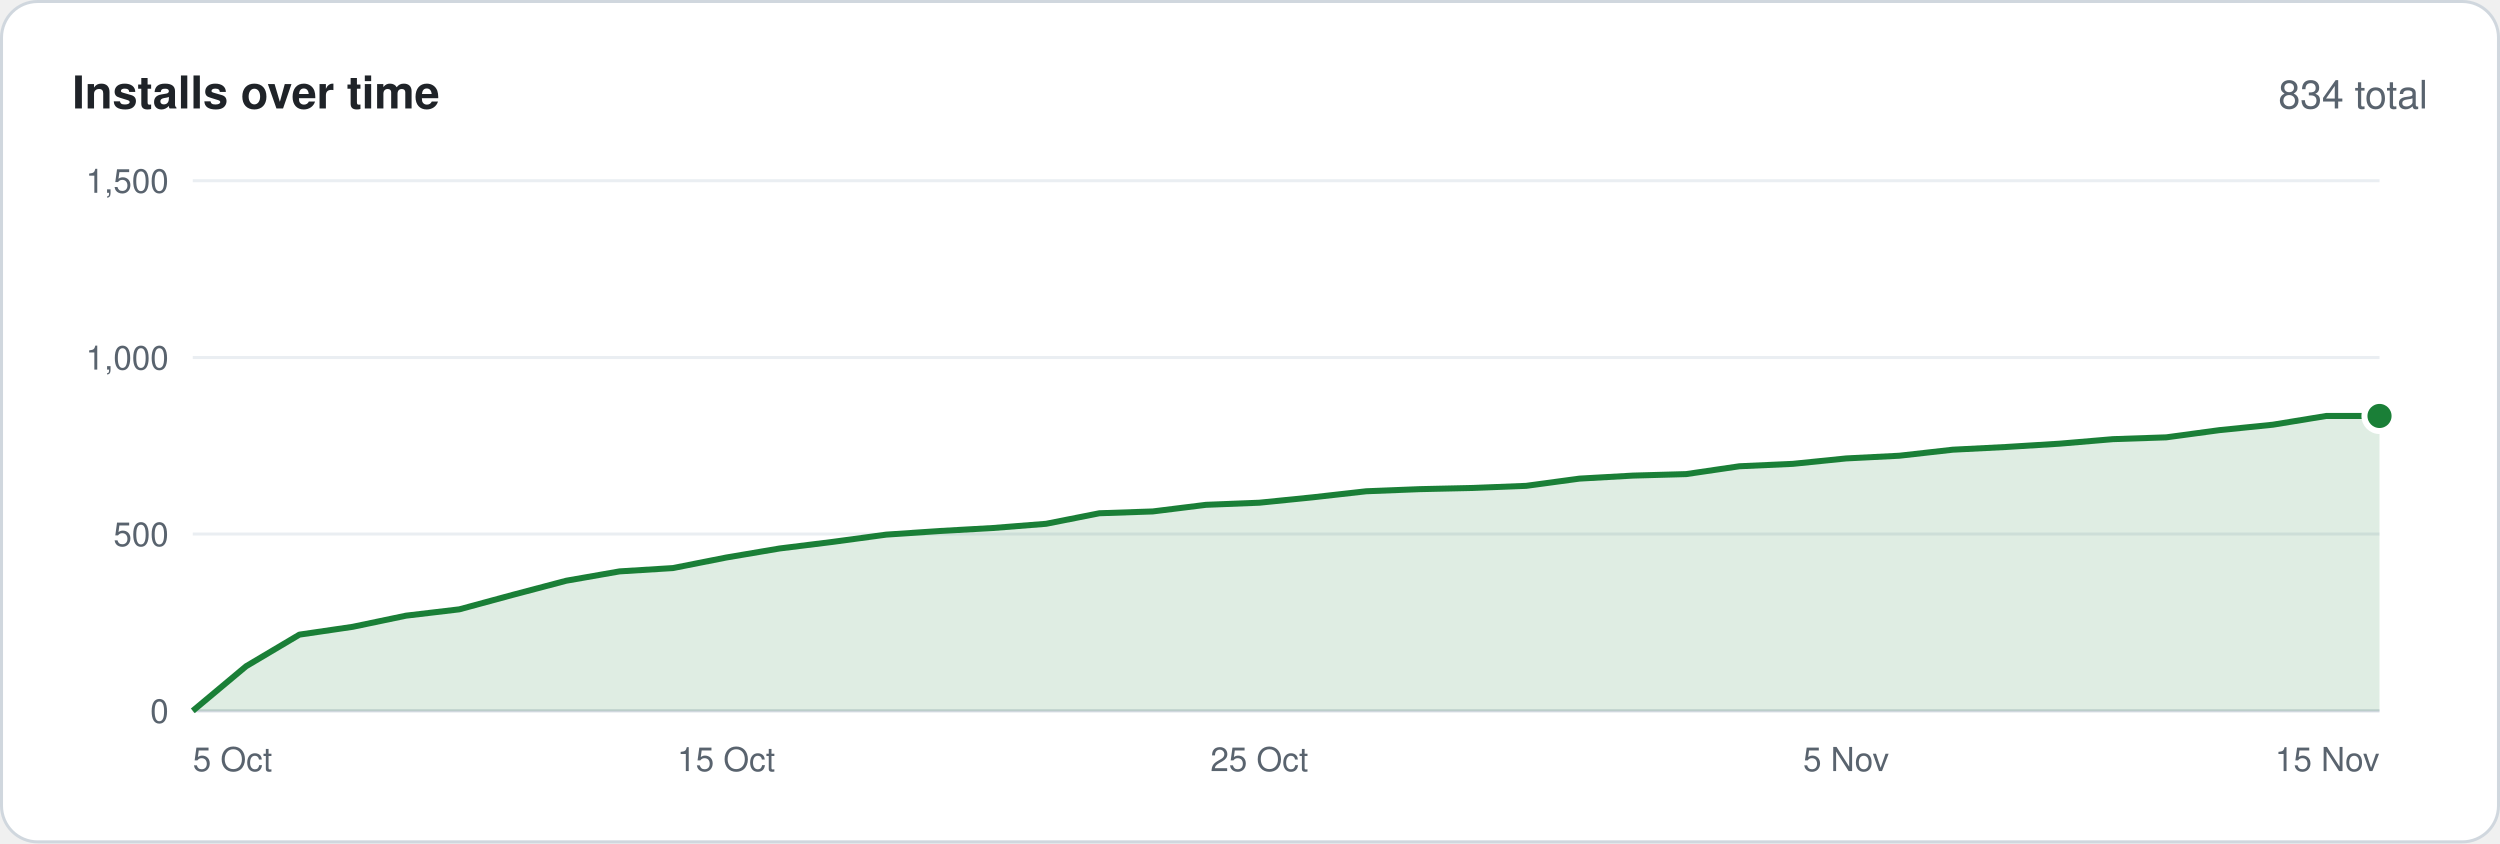
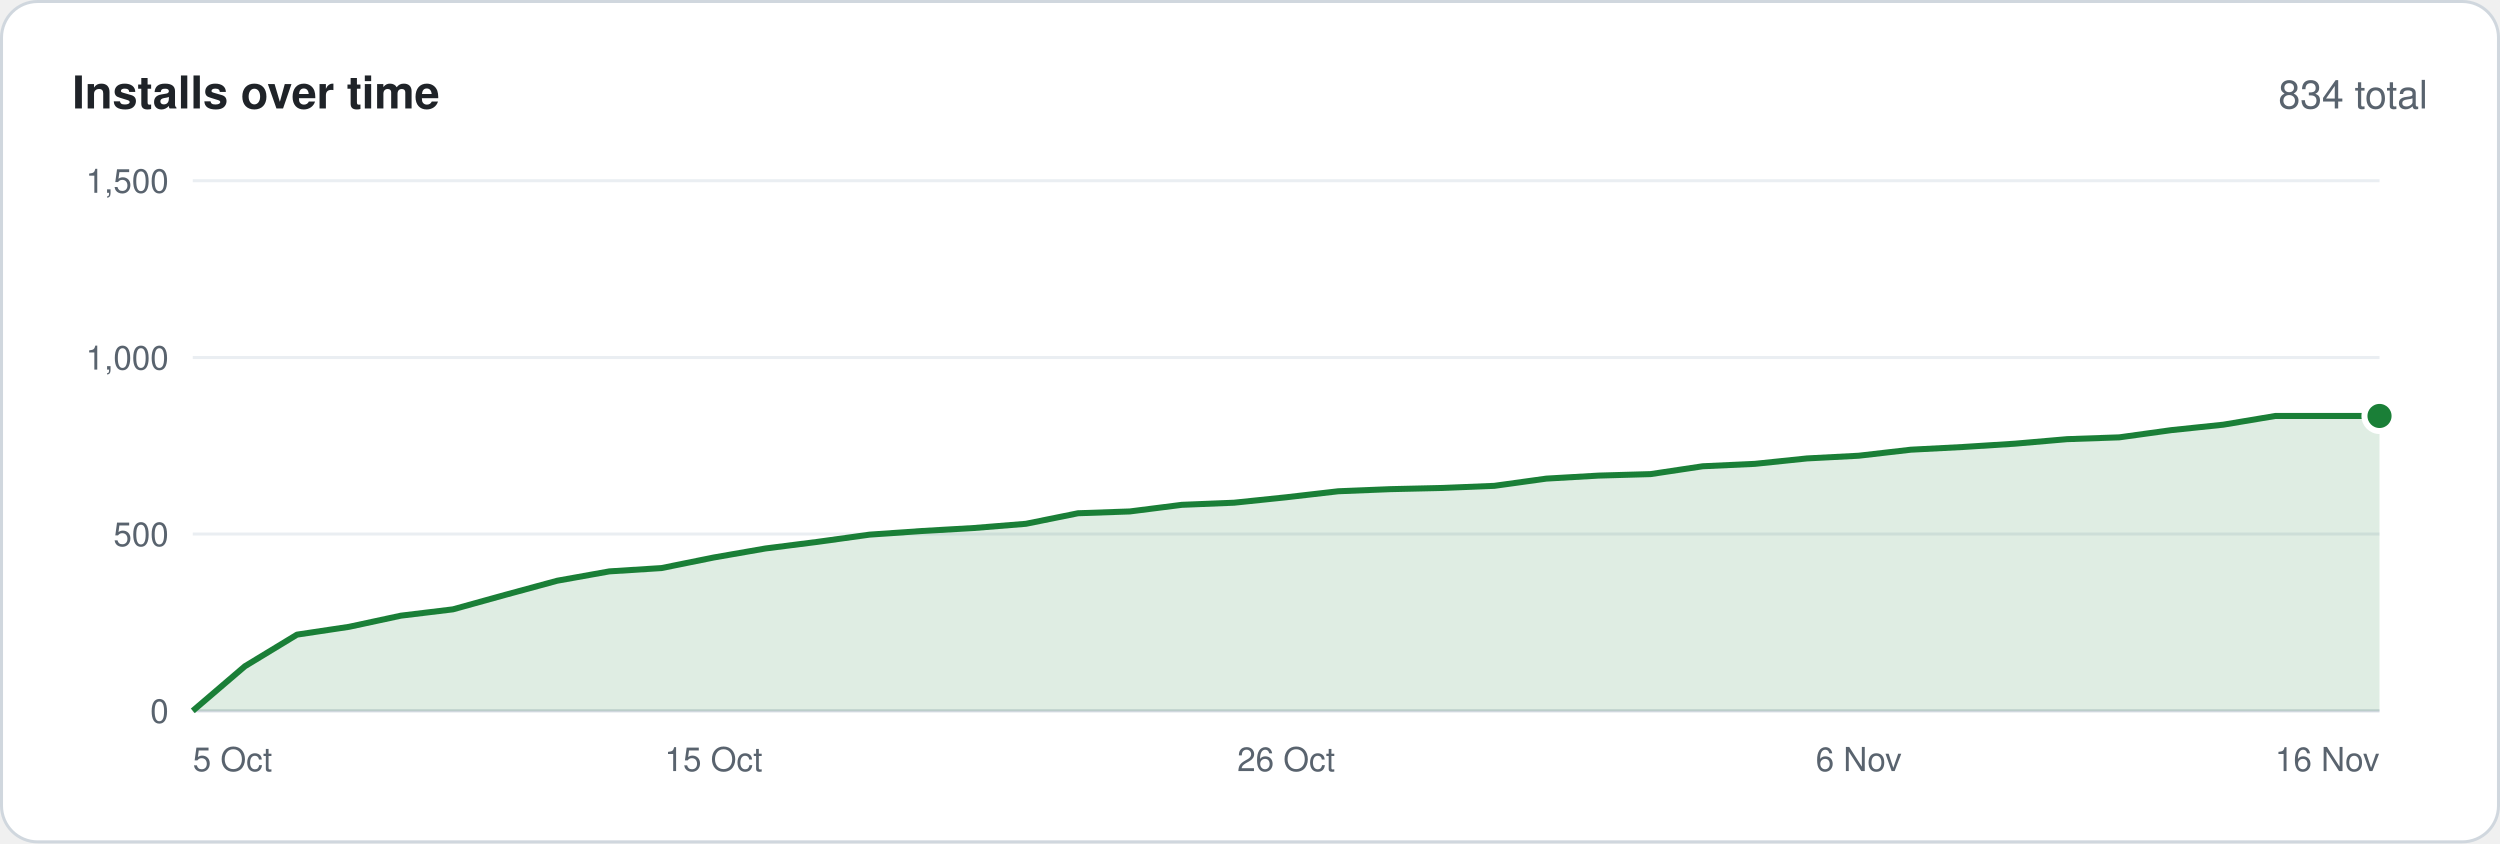
<svg xmlns="http://www.w3.org/2000/svg" width="830" height="280" viewBox="0 0 830 280" font-family="-apple-system,BlinkMacSystemFont,'Segoe UI',Helvetica,Arial,sans-serif">
  <rect x=".5" y=".5" width="829" height="279" rx="12" fill="#ffffff" stroke="#d0d7de" />
  <text x="24" y="36" font-size="15" font-weight="600" fill="#1f2328">Installs over time</text>
  <text x="806" y="36" font-size="13" text-anchor="end" fill="#59636e">834 total</text>
  <line x1="64" y1="236.0" x2="790" y2="236.0" stroke="#d0d7de" />
  <text x="56" y="240.0" font-size="11" text-anchor="end" fill="#59636e">0</text>
  <line x1="64" y1="177.3" x2="790" y2="177.3" stroke="#eaeef2" />
  <text x="56" y="181.3" font-size="11" text-anchor="end" fill="#59636e">500</text>
  <line x1="64" y1="118.7" x2="790" y2="118.7" stroke="#eaeef2" />
  <text x="56" y="122.7" font-size="11" text-anchor="end" fill="#59636e">1,000</text>
  <line x1="64" y1="60.0" x2="790" y2="60.0" stroke="#eaeef2" />
  <text x="56" y="64.0" font-size="11" text-anchor="end" fill="#59636e">1,500</text>
-   <polygon points="64,236 64.0,236.0 81.7,221.2 99.4,210.7 117.1,208.1 134.8,204.4 152.5,202.3 170.2,197.5 188.0,192.8 205.7,189.7 223.4,188.6 241.1,185.1 258.8,182.1 276.5,179.9 294.2,177.5 311.9,176.3 329.6,175.3 347.3,173.9 365.0,170.4 382.7,169.8 400.4,167.6 418.1,166.9 435.9,165.1 453.6,163.1 471.3,162.4 489.0,162.0 506.7,161.3 524.4,158.9 542.1,157.9 559.8,157.4 577.5,154.8 595.2,154.0 612.9,152.2 630.6,151.3 648.3,149.3 666.0,148.4 683.8,147.3 701.5,145.8 719.2,145.2 736.9,142.8 754.6,141.0 772.3,138.1 790.0,138.1 790,236" fill="#1a7f37" fill-opacity=".14" />
-   <polyline points="64.0,236.0 81.7,221.2 99.4,210.7 117.1,208.1 134.8,204.4 152.5,202.3 170.2,197.5 188.0,192.8 205.7,189.7 223.4,188.6 241.1,185.1 258.8,182.1 276.5,179.9 294.2,177.5 311.9,176.3 329.6,175.3 347.3,173.9 365.0,170.4 382.7,169.8 400.4,167.6 418.1,166.9 435.9,165.1 453.6,163.1 471.3,162.4 489.0,162.0 506.7,161.3 524.4,158.9 542.1,157.9 559.8,157.4 577.5,154.8 595.2,154.0 612.9,152.2 630.6,151.3 648.3,149.3 666.0,148.4 683.8,147.3 701.5,145.8 719.2,145.2 736.9,142.8 754.6,141.0 772.3,138.1 790.0,138.1" fill="none" stroke="#1a7f37" stroke-width="2" stroke-linejoin="round" />
+   <polygon points="64,236 64.0,236.0 81.3,221.2 98.6,210.7 115.9,208.1 133.1,204.4 150.4,202.3 167.7,197.5 185.0,192.8 202.3,189.7 219.6,188.6 236.9,185.1 254.1,182.1 271.4,179.9 288.7,177.5 306.0,176.3 323.3,175.3 340.6,173.9 357.9,170.4 375.1,169.8 392.4,167.6 409.7,166.9 427.0,165.1 444.3,163.1 461.6,162.4 478.9,162.0 496.1,161.3 513.4,158.9 530.7,157.9 548.0,157.4 565.3,154.8 582.6,154.0 599.9,152.2 617.1,151.3 634.4,149.3 651.7,148.4 669.0,147.3 686.3,145.8 703.6,145.2 720.9,142.8 738.1,141.0 755.4,138.1 772.7,138.1 790.0,138.1 790,236" fill="#1a7f37" fill-opacity=".14" />
+   <polyline points="64.0,236.0 81.3,221.2 98.6,210.7 115.9,208.1 133.1,204.4 150.4,202.3 167.7,197.5 185.0,192.8 202.3,189.7 219.6,188.6 236.9,185.1 254.1,182.1 271.4,179.9 288.7,177.5 306.0,176.3 323.3,175.3 340.6,173.9 357.9,170.4 375.1,169.8 392.4,167.6 409.7,166.9 427.0,165.1 444.3,163.1 461.6,162.4 478.9,162.0 496.1,161.3 513.4,158.9 530.7,157.9 548.0,157.4 565.3,154.8 582.6,154.0 599.9,152.2 617.1,151.3 634.4,149.3 651.7,148.4 669.0,147.3 686.3,145.8 703.6,145.2 720.9,142.8 738.1,141.0 755.4,138.1 772.7,138.1 790.0,138.1" fill="none" stroke="#1a7f37" stroke-width="2" stroke-linejoin="round" />
  <circle cx="790.0" cy="138.1" r="5" fill="#1a7f37" stroke="#ffffff" stroke-width="2" />
  <text x="64.0" y="256" font-size="11" text-anchor="start" fill="#59636e">5 Oct</text>
-   <text x="241.1" y="256" font-size="11" text-anchor="middle" fill="#59636e">15 Oct</text>
-   <text x="418.1" y="256" font-size="11" text-anchor="middle" fill="#59636e">25 Oct</text>
-   <text x="612.9" y="256" font-size="11" text-anchor="middle" fill="#59636e">5 Nov</text>
-   <text x="790.0" y="256" font-size="11" text-anchor="end" fill="#59636e">15 Nov</text>
+   <text x="236.9" y="256" font-size="11" text-anchor="middle" fill="#59636e">15 Oct</text>
+   <text x="427.0" y="256" font-size="11" text-anchor="middle" fill="#59636e">26 Oct</text>
+   <text x="617.1" y="256" font-size="11" text-anchor="middle" fill="#59636e">6 Nov</text>
+   <text x="790.0" y="256" font-size="11" text-anchor="end" fill="#59636e">16 Nov</text>
</svg>
